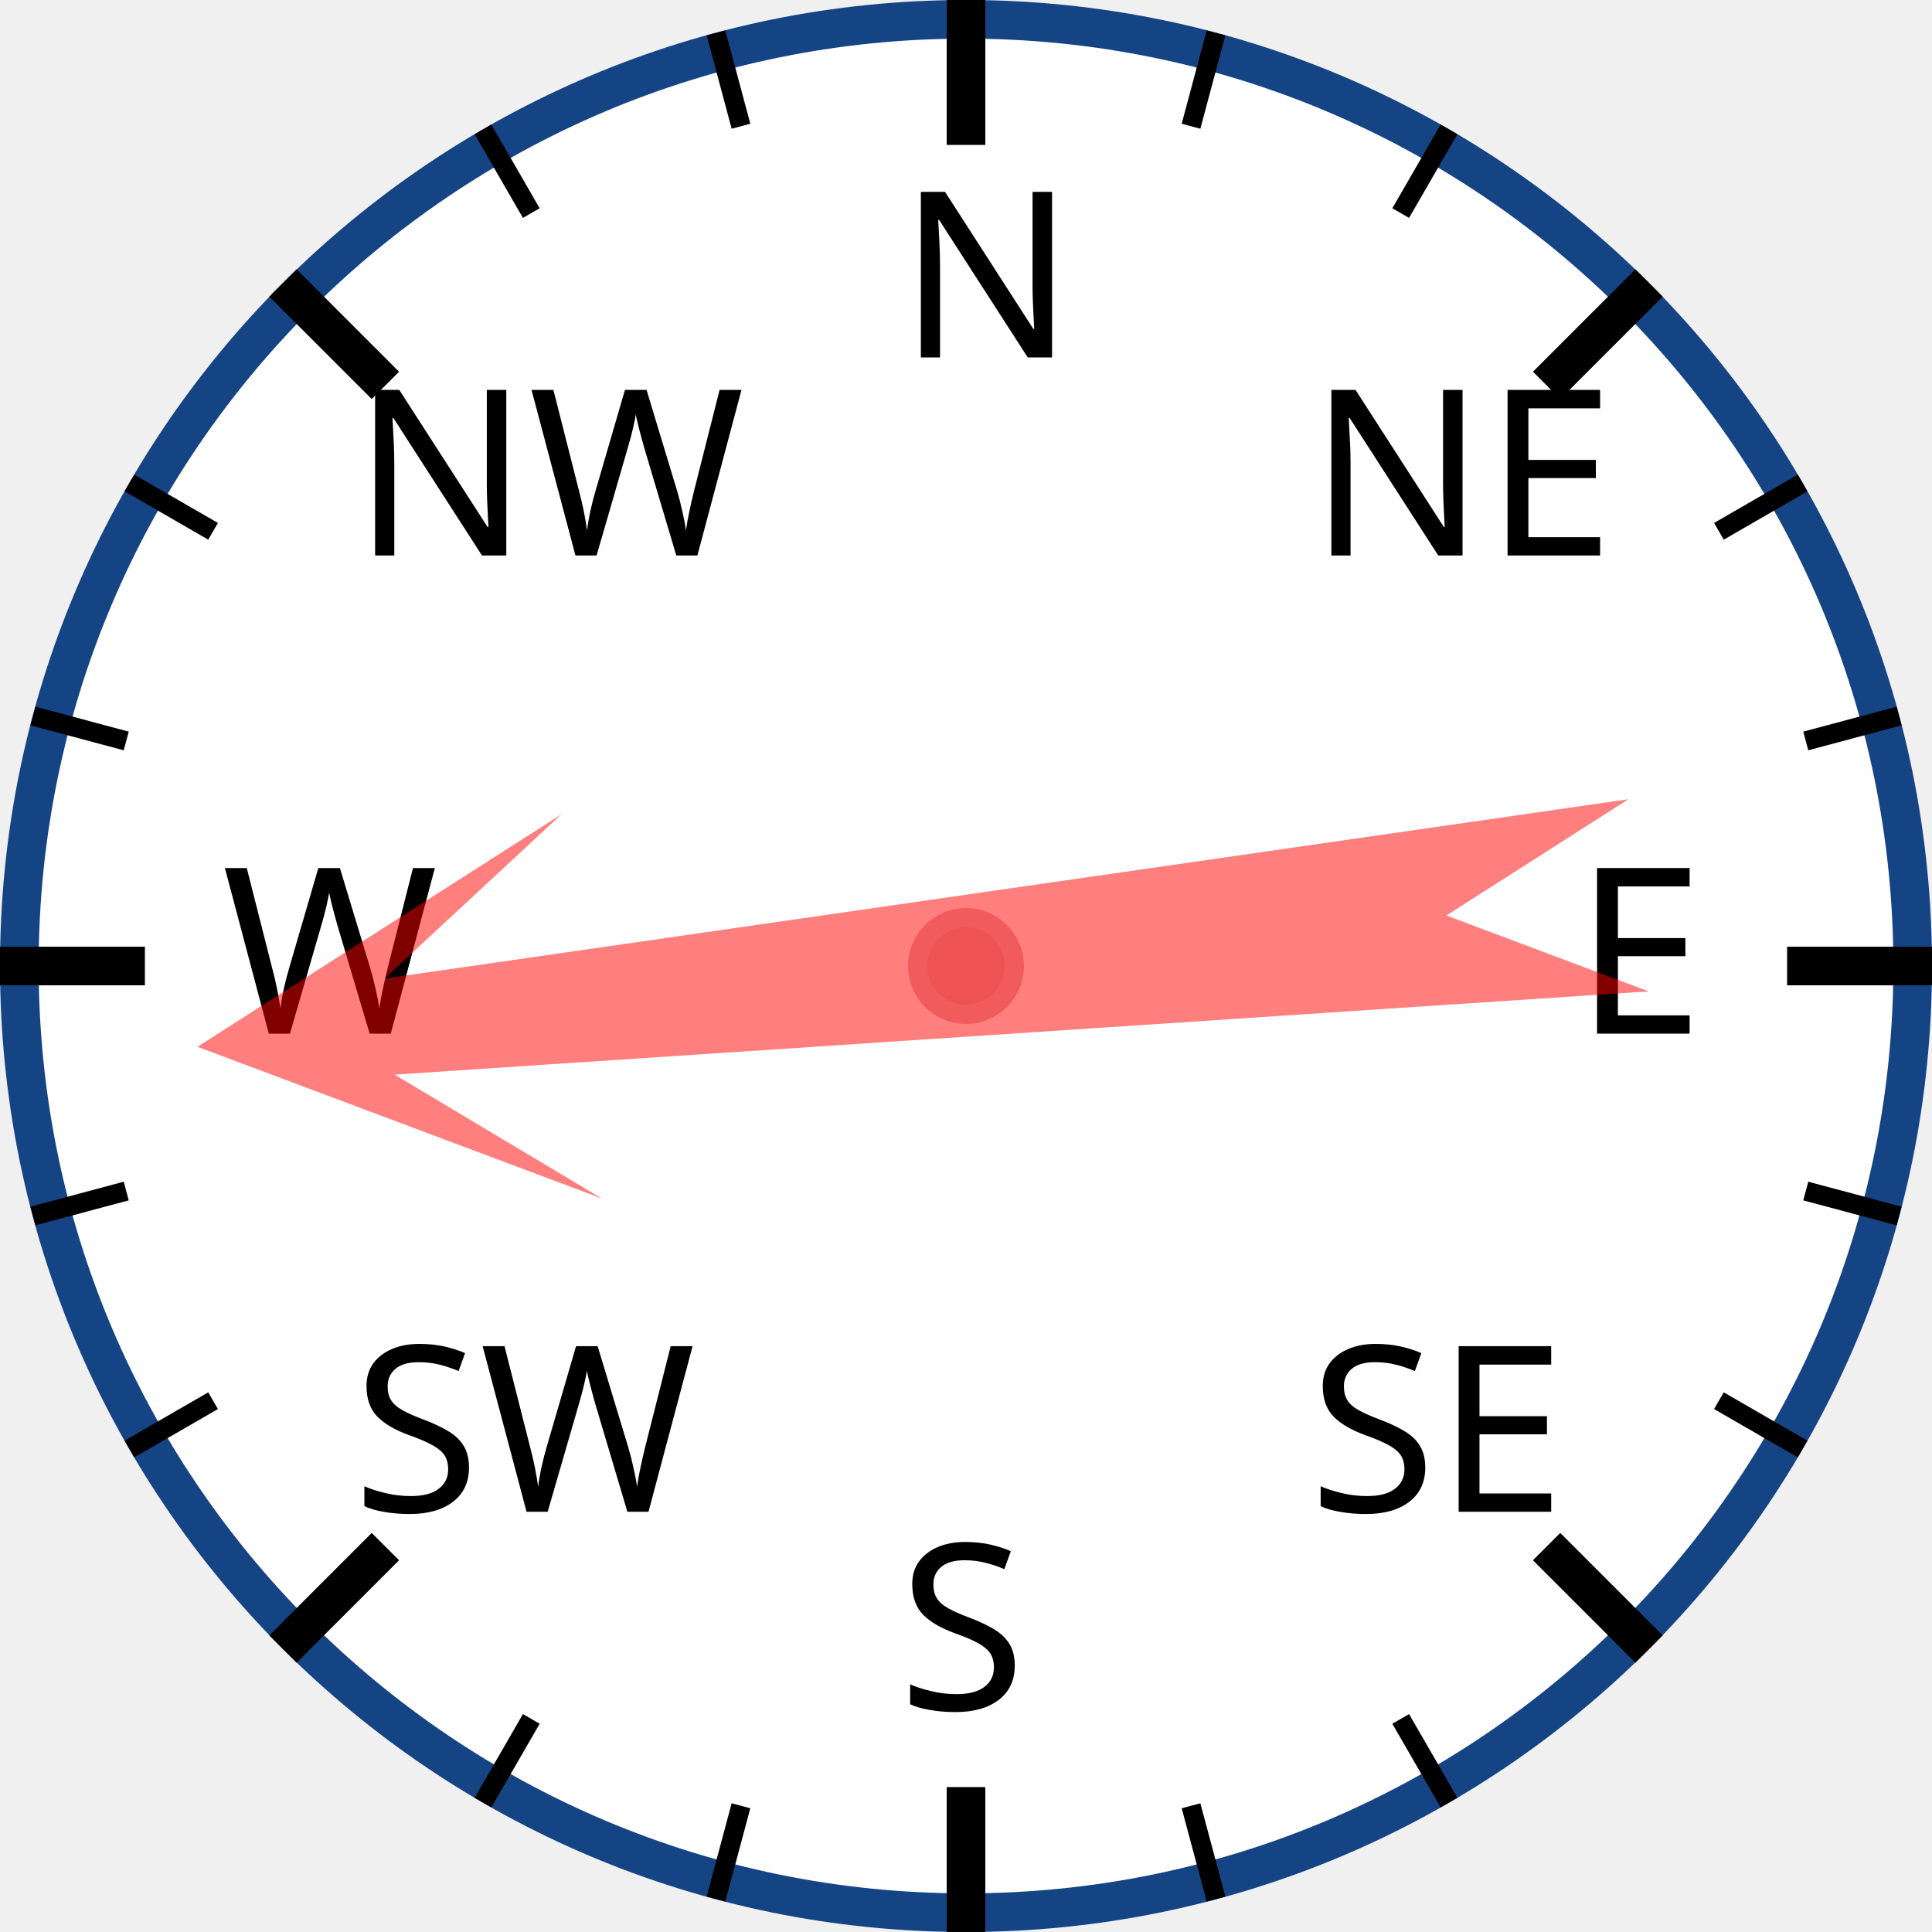
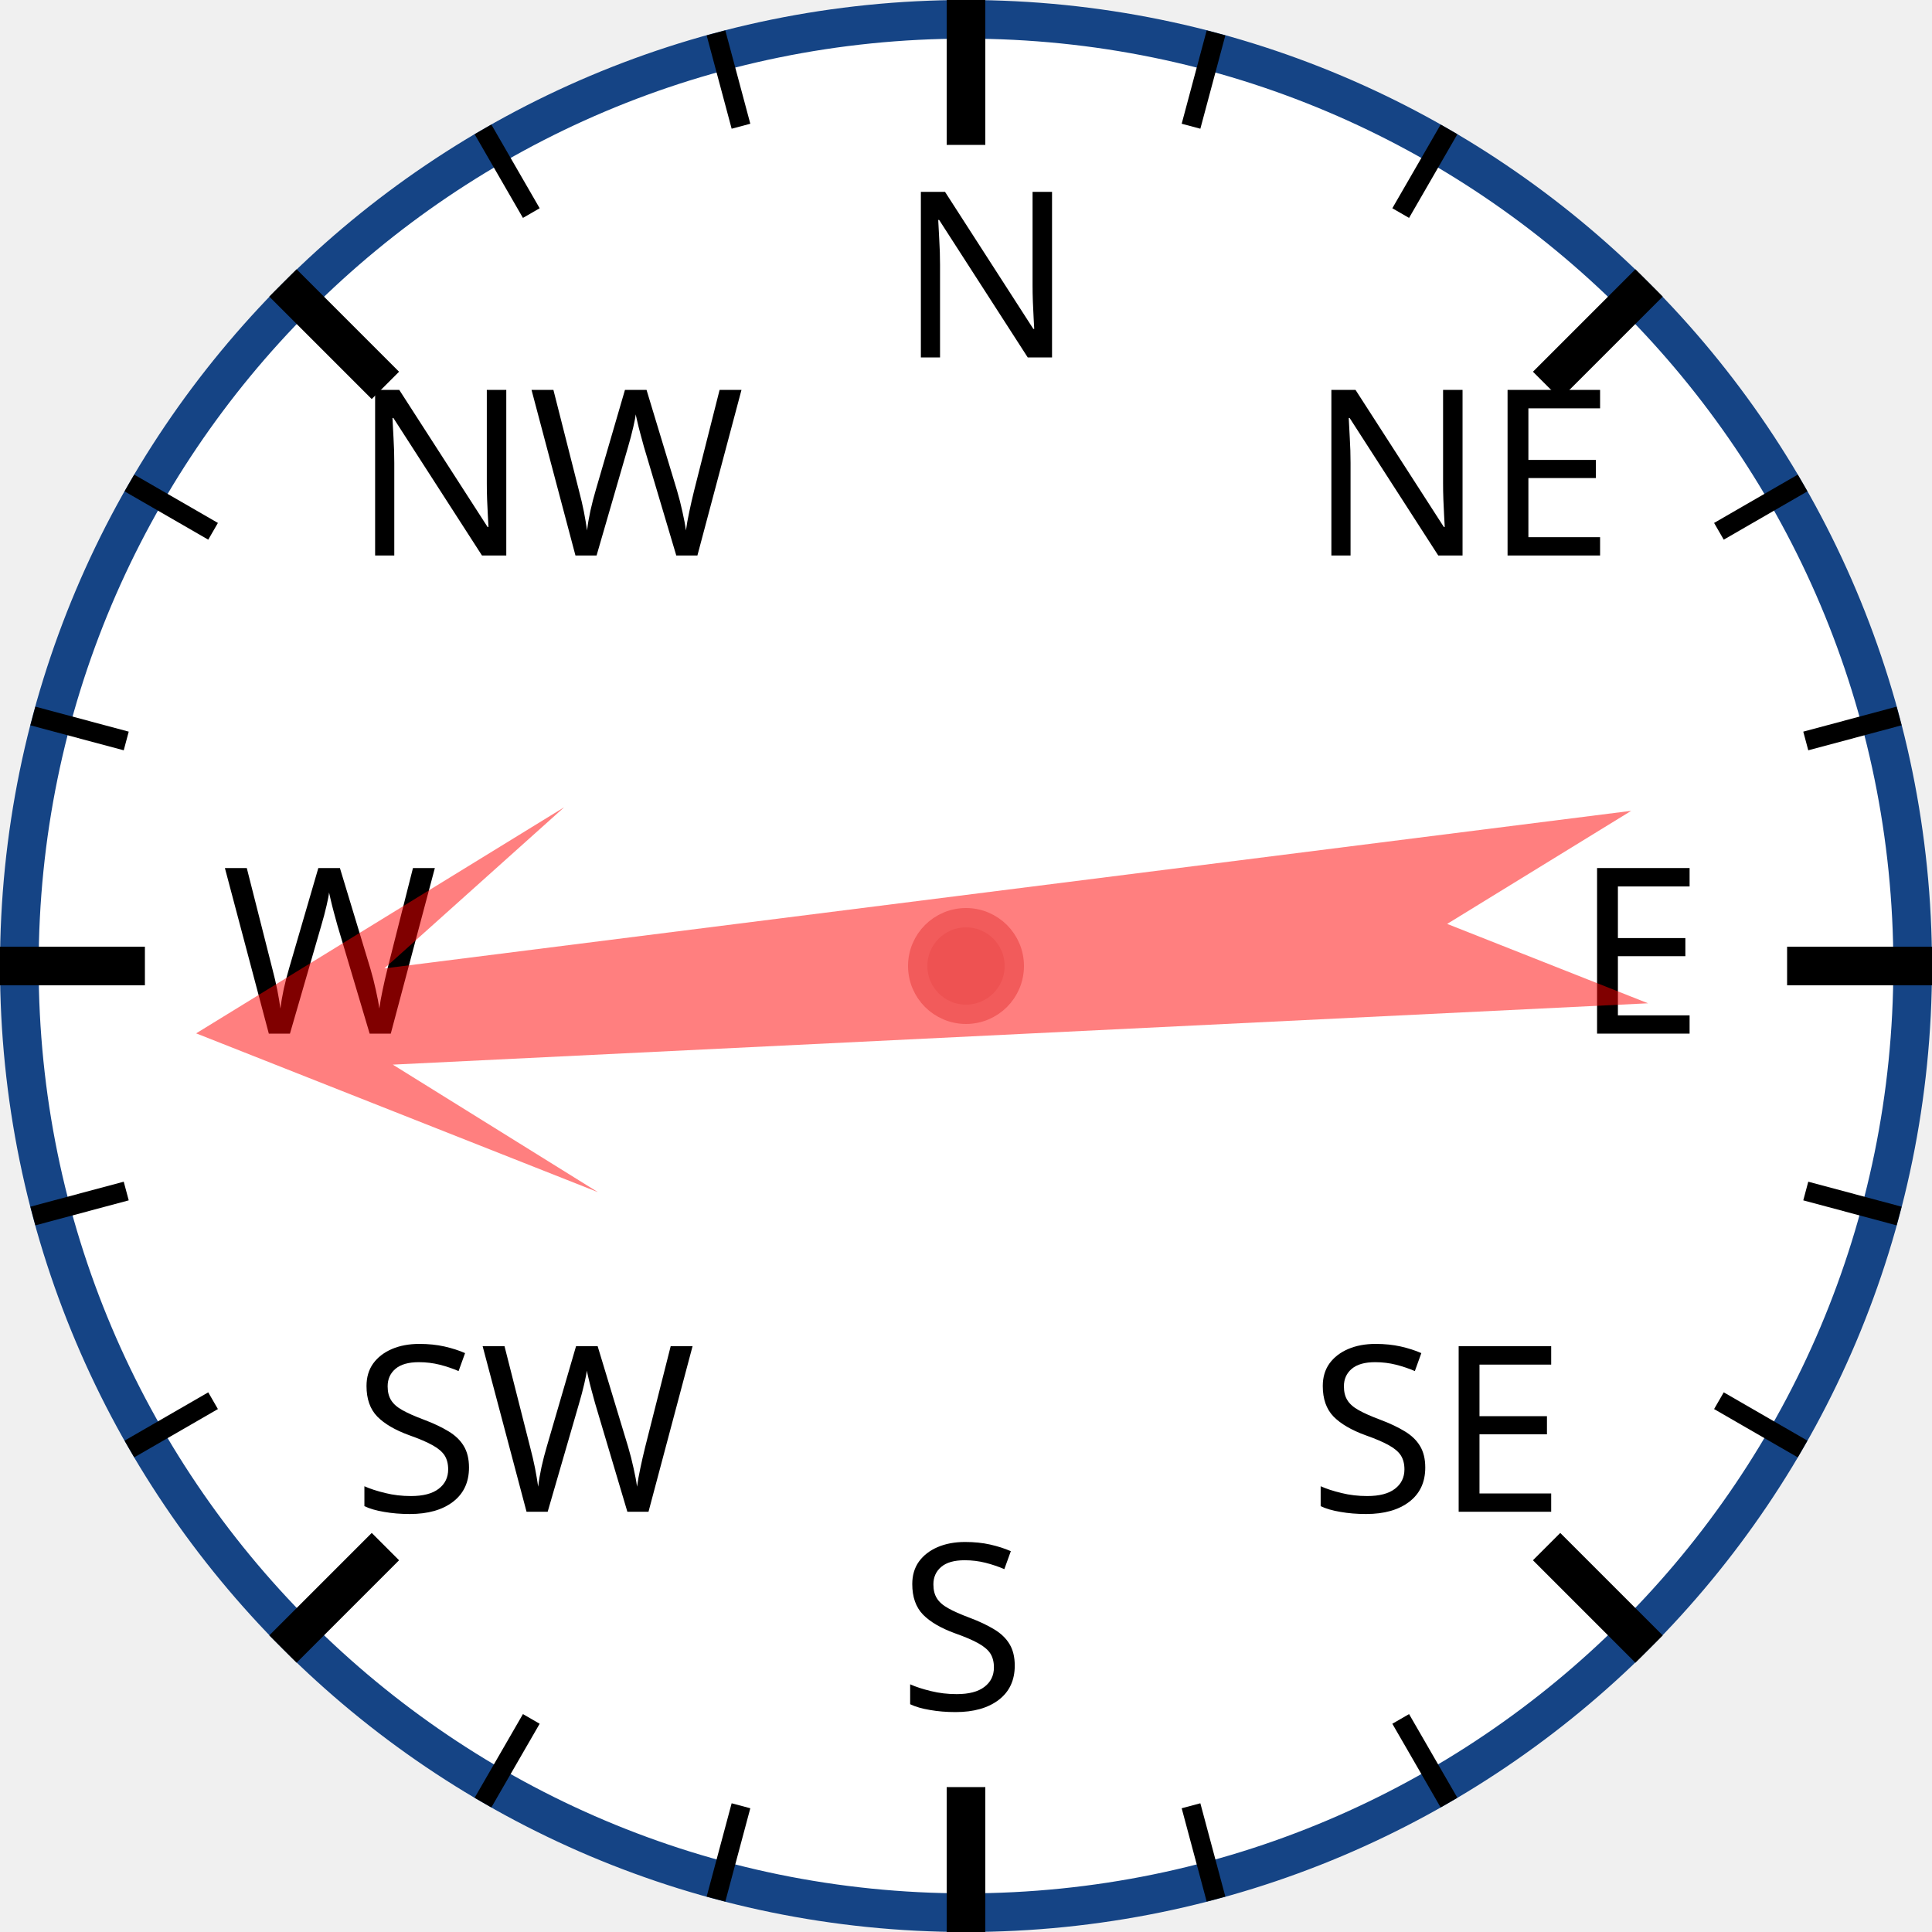
<svg xmlns="http://www.w3.org/2000/svg" width="120px" height="120px" viewBox="0 0 200 200">
  <circle cx="100" cy="100" r="98" style="fill: white; stroke: #154485; stroke-width: 4;" />
  <text x="93.0" y="37.0" style="font-family: sans-serif; font-size: 18pt;">N</text>
  <line x1="100.0" y1="0.0" x2="100.0" y2="15.0" style="stroke: black; stroke-width: 4;" />
  <line x1="74.118" y1="3.407" x2="76.706" y2="13.067" style="stroke: black; stroke-width: 2;" />
  <line x1="50" y1="13.397" x2="55" y2="22.058" style="stroke: black; stroke-width: 2;" />
  <text x="36.503" y="57.503" style="font-family: sans-serif; font-size: 18pt;">NW</text>
  <line x1="29.289" y1="29.289" x2="39.896" y2="39.896" style="stroke: black; stroke-width: 4;" />
  <line x1="13.397" y1="50" x2="22.058" y2="55" style="stroke: black; stroke-width: 2;" />
  <line x1="3.407" y1="74.118" x2="13.067" y2="76.706" style="stroke: black; stroke-width: 2;" />
  <text x="23.0" y="107.0" style="font-family: sans-serif; font-size: 18pt;">W</text>
  <line x1="0.0" y1="100.0" x2="15.0" y2="100.0" style="stroke: black; stroke-width: 4;" />
  <line x1="3.407" y1="125.882" x2="13.067" y2="123.294" style="stroke: black; stroke-width: 2;" />
  <line x1="13.397" y1="150" x2="22.058" y2="145" style="stroke: black; stroke-width: 2;" />
  <text x="36.503" y="156.497" style="font-family: sans-serif; font-size: 18pt;">SW</text>
  <line x1="29.289" y1="170.711" x2="39.896" y2="160.104" style="stroke: black; stroke-width: 4;" />
  <line x1="50" y1="186.603" x2="55" y2="177.942" style="stroke: black; stroke-width: 2;" />
  <line x1="74.118" y1="196.593" x2="76.706" y2="186.933" style="stroke: black; stroke-width: 2;" />
  <text x="93" y="177.0" style="font-family: sans-serif; font-size: 18pt;">S</text>
  <line x1="100" y1="200.0" x2="100" y2="185.0" style="stroke: black; stroke-width: 4;" />
  <line x1="125.882" y1="196.593" x2="123.294" y2="186.933" style="stroke: black; stroke-width: 2;" />
  <line x1="150.0" y1="186.603" x2="145.0" y2="177.942" style="stroke: black; stroke-width: 2;" />
  <text x="135.497" y="156.497" style="font-family: sans-serif; font-size: 18pt;">SE</text>
  <line x1="170.711" y1="170.711" x2="160.104" y2="160.104" style="stroke: black; stroke-width: 4;" />
  <line x1="186.603" y1="150" x2="177.942" y2="145" style="stroke: black; stroke-width: 2;" />
  <line x1="196.593" y1="125.882" x2="186.933" y2="123.294" style="stroke: black; stroke-width: 2;" />
  <text x="163.0" y="107" style="font-family: sans-serif; font-size: 18pt;">E</text>
  <line x1="200.0" y1="100" x2="185.0" y2="100" style="stroke: black; stroke-width: 4;" />
  <line x1="196.593" y1="74.118" x2="186.933" y2="76.706" style="stroke: black; stroke-width: 2;" />
  <line x1="186.603" y1="50" x2="177.942" y2="55" style="stroke: black; stroke-width: 2;" />
  <text x="135.497" y="57.503" style="font-family: sans-serif; font-size: 18pt;">NE</text>
  <line x1="170.711" y1="29.289" x2="160.104" y2="39.896" style="stroke: black; stroke-width: 4;" />
  <line x1="150" y1="13.397" x2="145" y2="22.058" style="stroke: black; stroke-width: 2;" />
  <line x1="125.882" y1="3.407" x2="123.294" y2="13.067" style="stroke: black; stroke-width: 2;" />
-   <polygon points="100 20 120 60 105 40 110 170 100 150 90 170 95 40 80 60" style="fill: red; fill-opacity: 0.5;" transform="rotate(264,100,100)" />
+   <polygon points="100 20 120 60 105 40 110 170 100 150 90 170 95 40 80 60" style="fill: red; fill-opacity: 0.5;" transform="rotate(265,100,100)" />
  <circle cx="100" cy="100" r="5" style="fill: #EE5252; stroke: #F25B5B; stroke-width: 2;" />
</svg>
